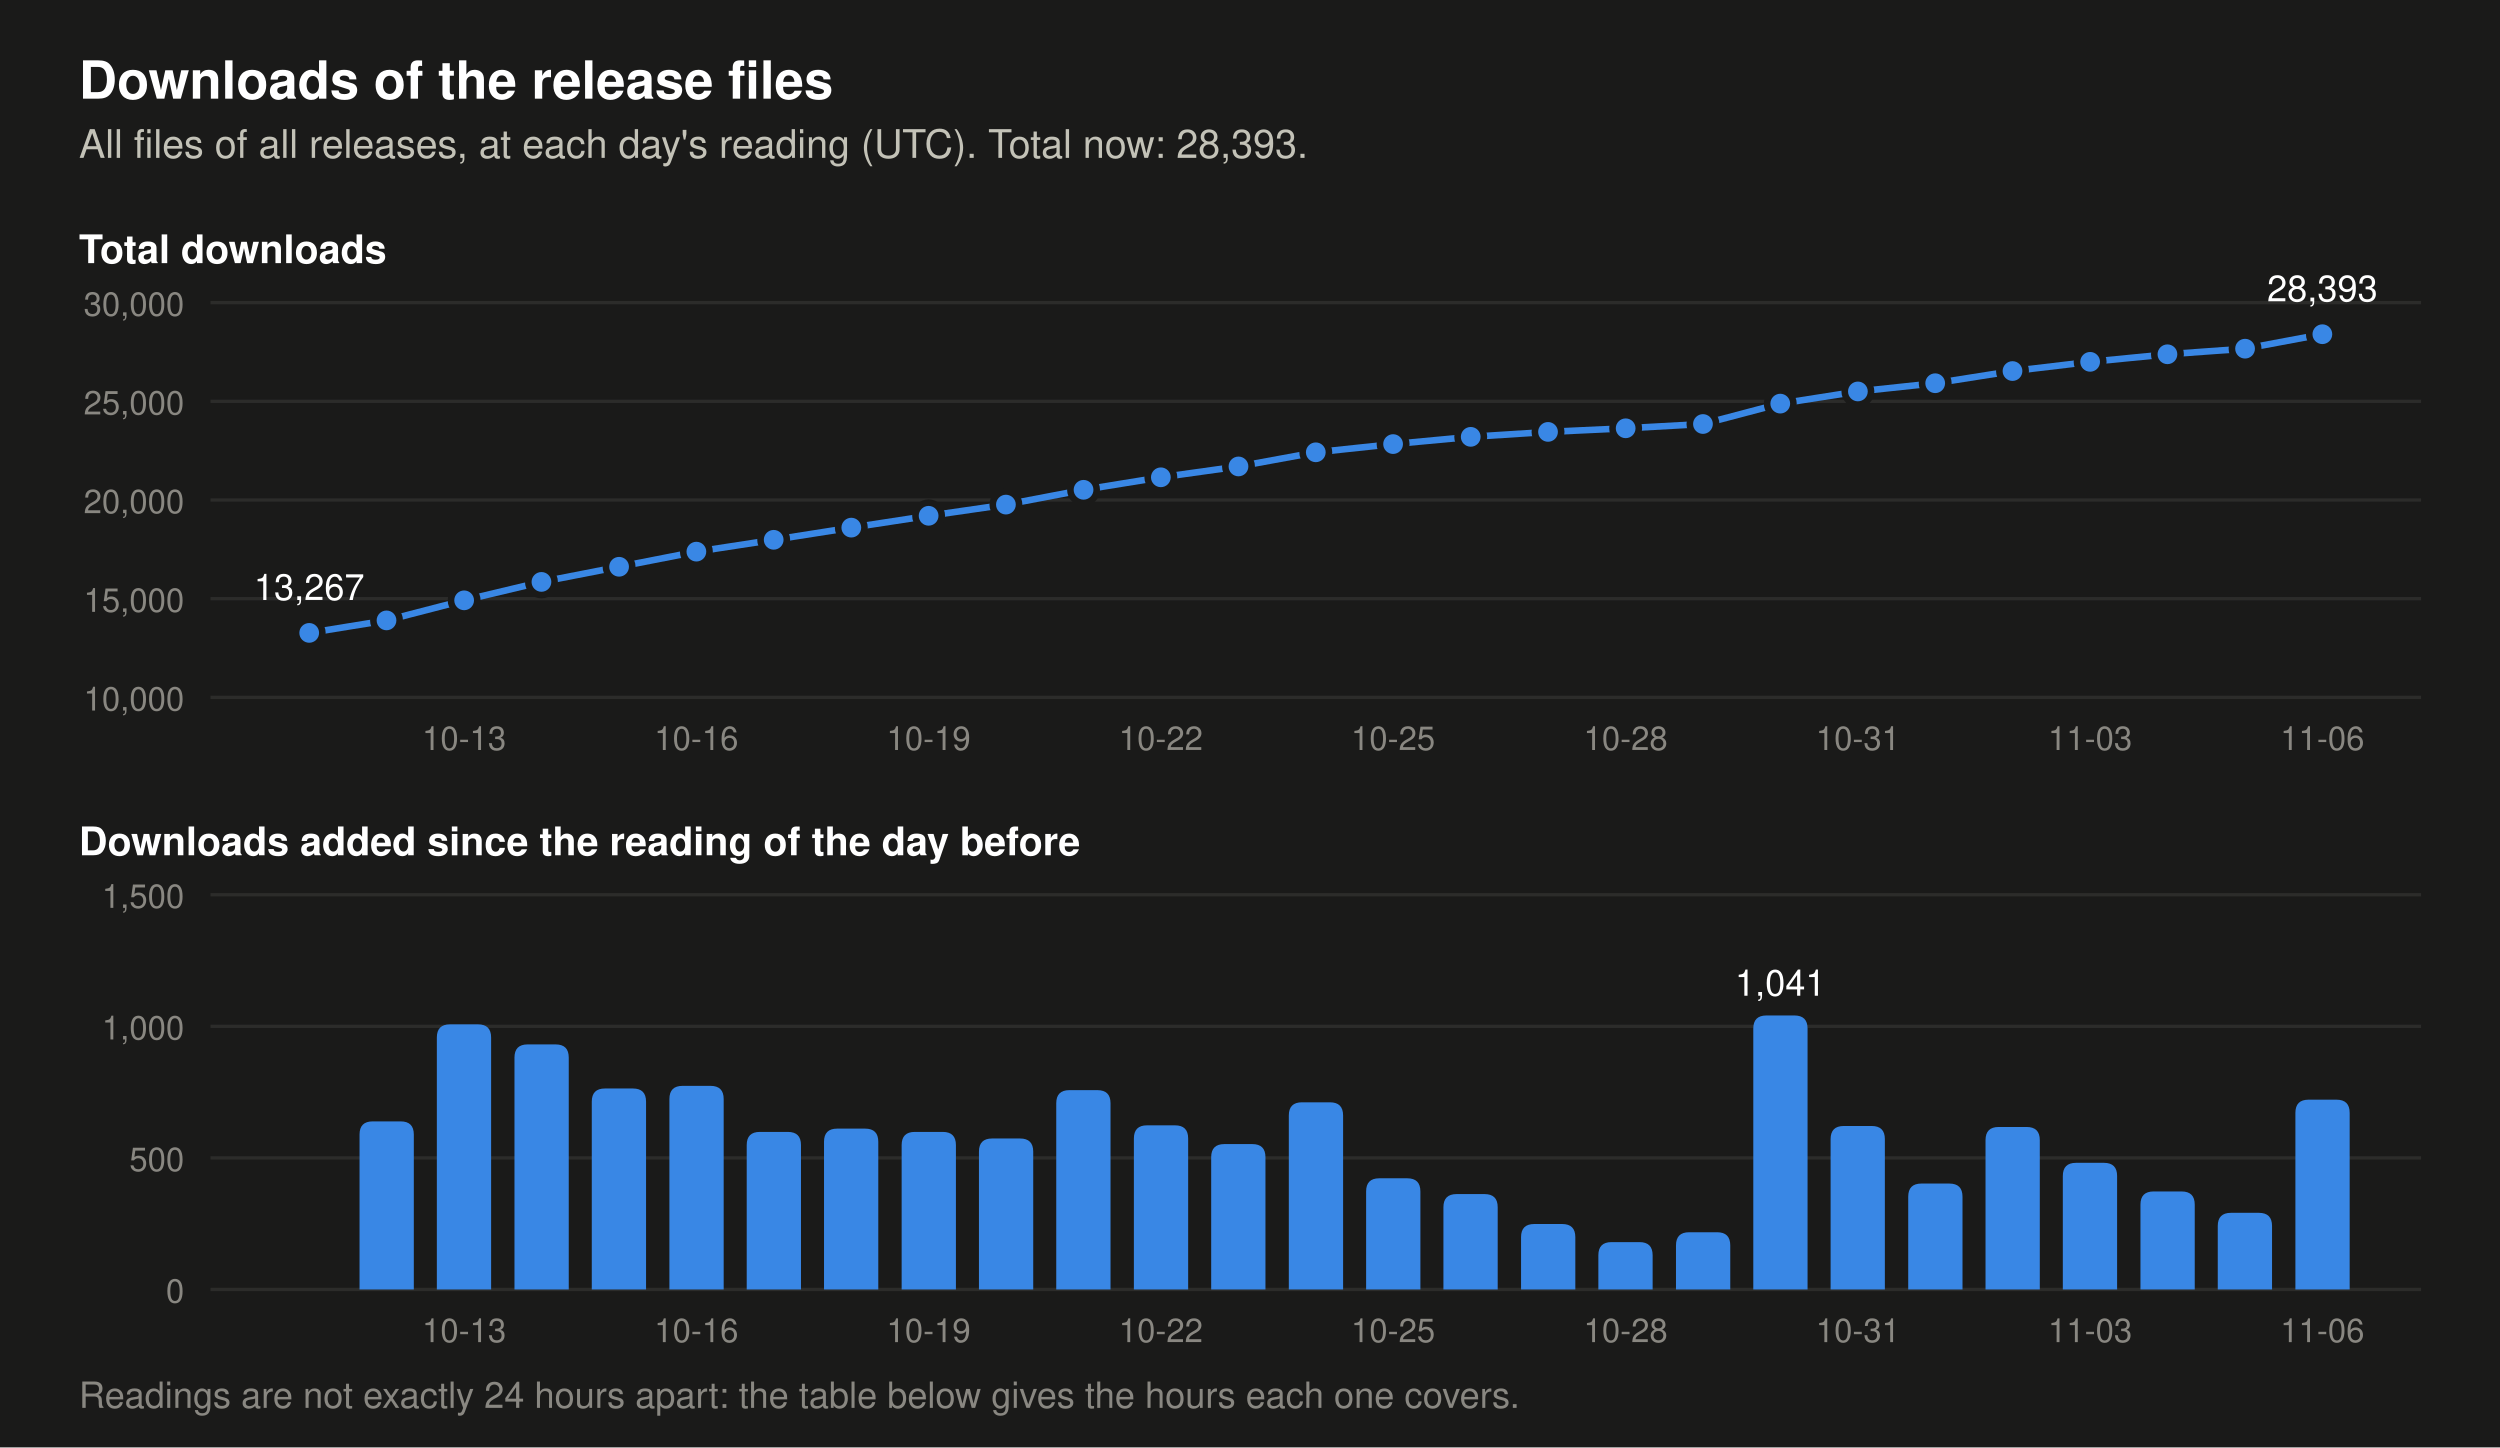
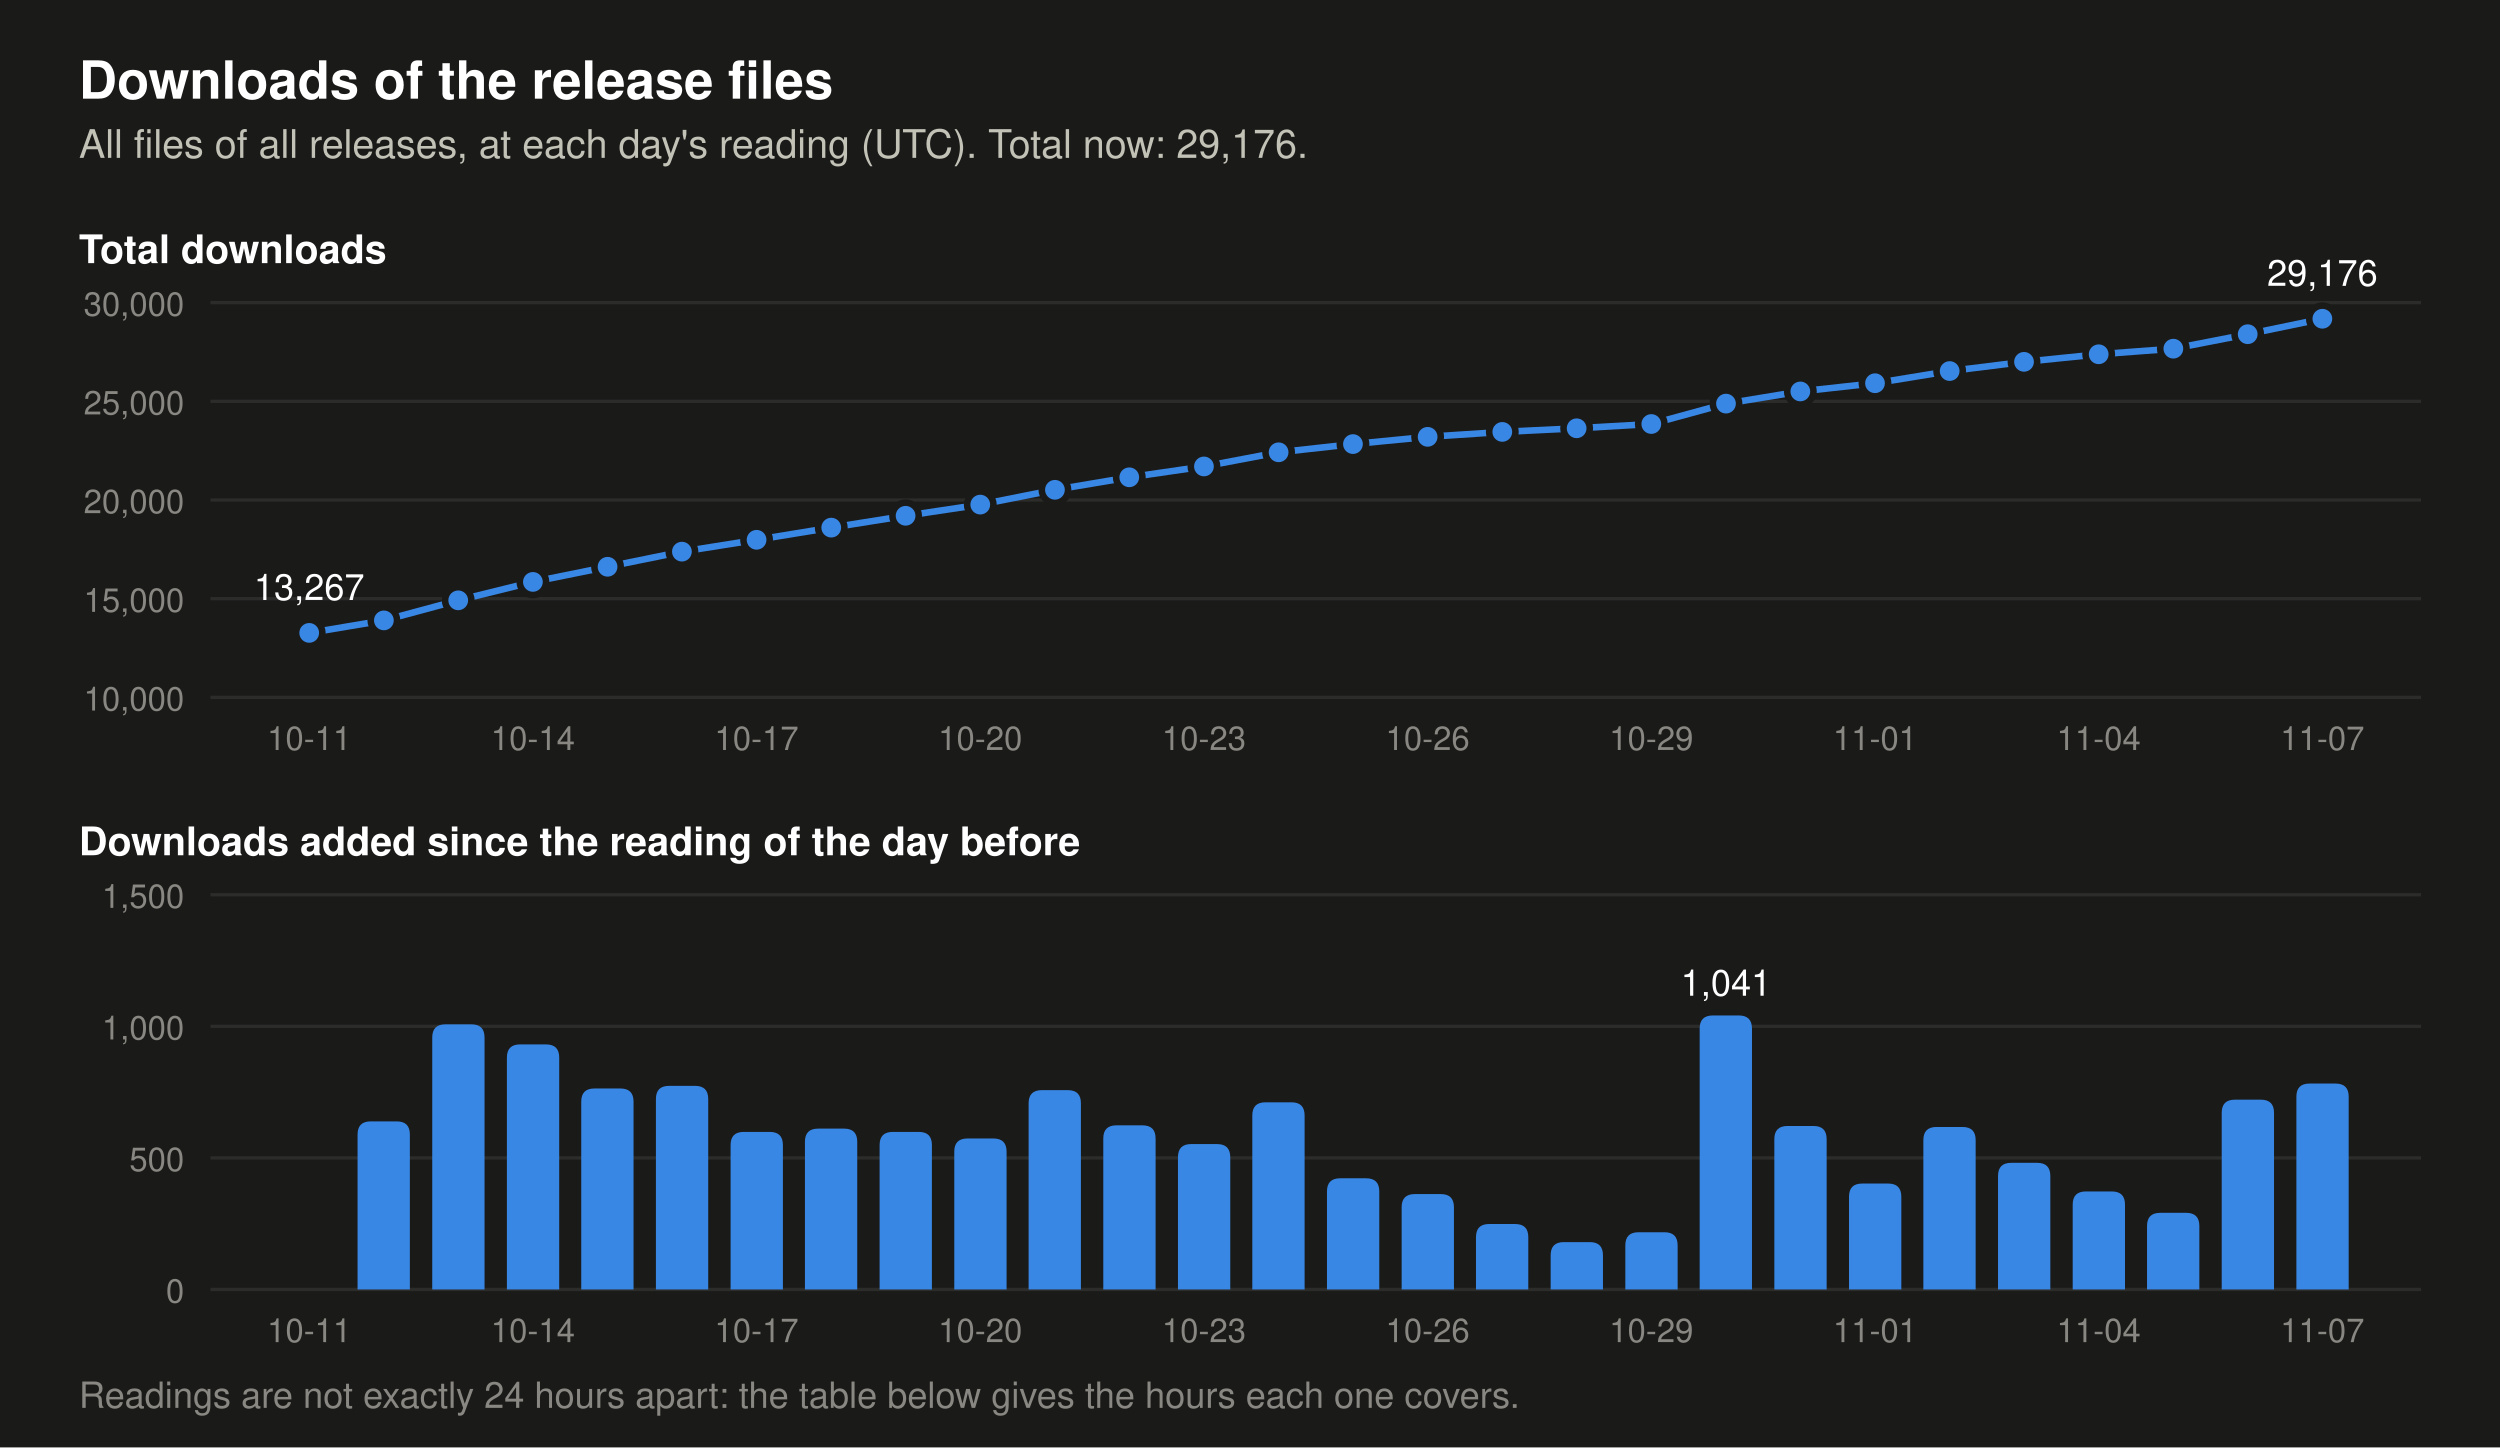
- <svg xmlns="http://www.w3.org/2000/svg" viewBox="0 0 760 440" width="760" height="440" role="img" aria-label="Two charts of the downloads of the release files. Total at each day's reading: 2026-10-24 22,412, 2026-10-25 22,835, 2026-10-26 23,198, 2026-10-27 23,447, 2026-10-28 23,627, 2026-10-29 23,845, 2026-10-30 24,886, 2026-10-31 25,507, 2026-11-01 25,909, 2026-11-02 26,527, 2026-11-03 27,008, 2026-11-04 27,381, 2026-11-05 27,672, 2026-11-06 28,393. Downloads added per day: 2026-10-24 711, 2026-10-25 423, 2026-10-26 363, 2026-10-27 249, 2026-10-28 180, 2026-10-29 218, 2026-10-30 1,041, 2026-10-31 621, 2026-11-01 402, 2026-11-02 618, 2026-11-03 481, 2026-11-04 373, 2026-11-05 291, 2026-11-06 721.">
+ <svg xmlns="http://www.w3.org/2000/svg" viewBox="0 0 760 440" width="760" height="440" role="img" aria-label="Two charts of the downloads of the release files. Total at each day's reading: 2026-10-25 22,835, 2026-10-26 23,198, 2026-10-27 23,447, 2026-10-28 23,627, 2026-10-29 23,845, 2026-10-30 24,886, 2026-10-31 25,507, 2026-11-01 25,909, 2026-11-02 26,527, 2026-11-03 27,008, 2026-11-04 27,381, 2026-11-05 27,672, 2026-11-06 28,393, 2026-11-07 29,176. Downloads added per day: 2026-10-25 423, 2026-10-26 363, 2026-10-27 249, 2026-10-28 180, 2026-10-29 218, 2026-10-30 1,041, 2026-10-31 621, 2026-11-01 402, 2026-11-02 618, 2026-11-03 481, 2026-11-04 373, 2026-11-05 291, 2026-11-06 721, 2026-11-07 783.">
  <rect width="760" height="440" fill="#1a1a19" />
  <text x="24.0" y="30.0" font-family="-apple-system, 'Segoe UI', Helvetica, Arial, sans-serif" font-size="16" font-weight="600" text-anchor="start" fill="#ffffff">Downloads of the release files</text>
-   <text x="24.0" y="48.0" font-family="-apple-system, 'Segoe UI', Helvetica, Arial, sans-serif" font-size="12" text-anchor="start" fill="#c3c2b7">All files of all releases, at each day's reading (UTC). Total now: 28,393.</text>
+   <text x="24.0" y="48.0" font-family="-apple-system, 'Segoe UI', Helvetica, Arial, sans-serif" font-size="12" text-anchor="start" fill="#c3c2b7">All files of all releases, at each day's reading (UTC). Total now: 29,176.</text>
  <text x="24.0" y="80.0" font-family="-apple-system, 'Segoe UI', Helvetica, Arial, sans-serif" font-size="12" font-weight="600" text-anchor="start" fill="#ffffff">Total downloads</text>
  <line x1="64" y1="212.0" x2="736" y2="212.0" stroke="#2c2c2a" stroke-width="1" />
  <text x="56.0" y="216.0" font-family="-apple-system, 'Segoe UI', Helvetica, Arial, sans-serif" font-size="10" text-anchor="end" fill="#898781">10,000</text>
  <line x1="64" y1="182.0" x2="736" y2="182.0" stroke="#2c2c2a" stroke-width="1" />
  <text x="56.0" y="186.0" font-family="-apple-system, 'Segoe UI', Helvetica, Arial, sans-serif" font-size="10" text-anchor="end" fill="#898781">15,000</text>
  <line x1="64" y1="152.0" x2="736" y2="152.0" stroke="#2c2c2a" stroke-width="1" />
  <text x="56.0" y="156.0" font-family="-apple-system, 'Segoe UI', Helvetica, Arial, sans-serif" font-size="10" text-anchor="end" fill="#898781">20,000</text>
  <line x1="64" y1="122.0" x2="736" y2="122.0" stroke="#2c2c2a" stroke-width="1" />
  <text x="56.0" y="126.0" font-family="-apple-system, 'Segoe UI', Helvetica, Arial, sans-serif" font-size="10" text-anchor="end" fill="#898781">25,000</text>
  <line x1="64" y1="92.0" x2="736" y2="92.0" stroke="#2c2c2a" stroke-width="1" />
  <text x="56.0" y="96.0" font-family="-apple-system, 'Segoe UI', Helvetica, Arial, sans-serif" font-size="10" text-anchor="end" fill="#898781">30,000</text>
-   <polyline points="94.0,192.4 117.5,188.6 141.1,182.5 164.6,176.9 188.2,172.3 211.7,167.7 235.2,164.1 258.8,160.4 282.3,156.8 305.8,153.4 329.4,148.9 352.9,145.1 376.5,141.8 400.0,137.5 423.5,135.0 447.1,132.8 470.6,131.3 494.2,130.2 517.7,128.9 541.2,122.7 564.8,119.0 588.3,116.5 611.8,112.8 635.4,110.0 658.9,107.7 682.5,106.0 706.0,101.6" fill="none" stroke="#3987e5" stroke-width="2" stroke-linejoin="round" />
+   <polyline points="94.0,192.4 116.7,188.6 139.3,182.5 162.0,176.9 184.7,172.3 207.3,167.7 230.0,164.1 252.7,160.4 275.3,156.8 298.0,153.4 320.7,148.9 343.3,145.1 366.0,141.8 388.7,137.5 411.3,135.0 434.0,132.8 456.7,131.3 479.3,130.2 502.0,128.9 524.7,122.7 547.3,119.0 570.0,116.5 592.7,112.8 615.3,110.0 638.0,107.7 660.7,106.0 683.3,101.6 706.0,96.9" fill="none" stroke="#3987e5" stroke-width="2" stroke-linejoin="round" />
  <circle cx="94.0" cy="192.4" r="4" fill="#3987e5" stroke="#1a1a19" stroke-width="2" />
  <text x="94.0" y="182.4" font-family="-apple-system, 'Segoe UI', Helvetica, Arial, sans-serif" font-size="11" text-anchor="middle" fill="#ffffff">13,267</text>
-   <circle cx="117.5" cy="188.6" r="4" fill="#3987e5" stroke="#1a1a19" stroke-width="2" />
-   <circle cx="141.1" cy="182.5" r="4" fill="#3987e5" stroke="#1a1a19" stroke-width="2" />
-   <circle cx="164.6" cy="176.9" r="4" fill="#3987e5" stroke="#1a1a19" stroke-width="2" />
-   <circle cx="188.2" cy="172.3" r="4" fill="#3987e5" stroke="#1a1a19" stroke-width="2" />
-   <circle cx="211.7" cy="167.7" r="4" fill="#3987e5" stroke="#1a1a19" stroke-width="2" />
-   <circle cx="235.2" cy="164.1" r="4" fill="#3987e5" stroke="#1a1a19" stroke-width="2" />
-   <circle cx="258.8" cy="160.4" r="4" fill="#3987e5" stroke="#1a1a19" stroke-width="2" />
-   <circle cx="282.3" cy="156.8" r="4" fill="#3987e5" stroke="#1a1a19" stroke-width="2" />
-   <circle cx="305.8" cy="153.4" r="4" fill="#3987e5" stroke="#1a1a19" stroke-width="2" />
-   <circle cx="329.4" cy="148.9" r="4" fill="#3987e5" stroke="#1a1a19" stroke-width="2" />
-   <circle cx="352.9" cy="145.1" r="4" fill="#3987e5" stroke="#1a1a19" stroke-width="2" />
-   <circle cx="376.5" cy="141.8" r="4" fill="#3987e5" stroke="#1a1a19" stroke-width="2" />
-   <circle cx="400.0" cy="137.5" r="4" fill="#3987e5" stroke="#1a1a19" stroke-width="2" />
-   <circle cx="423.5" cy="135.0" r="4" fill="#3987e5" stroke="#1a1a19" stroke-width="2" />
-   <circle cx="447.1" cy="132.8" r="4" fill="#3987e5" stroke="#1a1a19" stroke-width="2" />
-   <circle cx="470.6" cy="131.3" r="4" fill="#3987e5" stroke="#1a1a19" stroke-width="2" />
-   <circle cx="494.2" cy="130.2" r="4" fill="#3987e5" stroke="#1a1a19" stroke-width="2" />
-   <circle cx="517.7" cy="128.9" r="4" fill="#3987e5" stroke="#1a1a19" stroke-width="2" />
-   <circle cx="541.2" cy="122.7" r="4" fill="#3987e5" stroke="#1a1a19" stroke-width="2" />
-   <circle cx="564.8" cy="119.0" r="4" fill="#3987e5" stroke="#1a1a19" stroke-width="2" />
-   <circle cx="588.3" cy="116.5" r="4" fill="#3987e5" stroke="#1a1a19" stroke-width="2" />
-   <circle cx="611.8" cy="112.8" r="4" fill="#3987e5" stroke="#1a1a19" stroke-width="2" />
-   <circle cx="635.4" cy="110.0" r="4" fill="#3987e5" stroke="#1a1a19" stroke-width="2" />
-   <circle cx="658.9" cy="107.7" r="4" fill="#3987e5" stroke="#1a1a19" stroke-width="2" />
-   <circle cx="682.5" cy="106.0" r="4" fill="#3987e5" stroke="#1a1a19" stroke-width="2" />
-   <circle cx="706.0" cy="101.6" r="4" fill="#3987e5" stroke="#1a1a19" stroke-width="2" />
-   <text x="706.0" y="91.6" font-family="-apple-system, 'Segoe UI', Helvetica, Arial, sans-serif" font-size="11" text-anchor="middle" fill="#ffffff">28,393</text>
+   <circle cx="116.7" cy="188.6" r="4" fill="#3987e5" stroke="#1a1a19" stroke-width="2" />
+   <circle cx="139.3" cy="182.5" r="4" fill="#3987e5" stroke="#1a1a19" stroke-width="2" />
+   <circle cx="162.0" cy="176.9" r="4" fill="#3987e5" stroke="#1a1a19" stroke-width="2" />
+   <circle cx="184.7" cy="172.3" r="4" fill="#3987e5" stroke="#1a1a19" stroke-width="2" />
+   <circle cx="207.3" cy="167.7" r="4" fill="#3987e5" stroke="#1a1a19" stroke-width="2" />
+   <circle cx="230.0" cy="164.1" r="4" fill="#3987e5" stroke="#1a1a19" stroke-width="2" />
+   <circle cx="252.7" cy="160.4" r="4" fill="#3987e5" stroke="#1a1a19" stroke-width="2" />
+   <circle cx="275.3" cy="156.8" r="4" fill="#3987e5" stroke="#1a1a19" stroke-width="2" />
+   <circle cx="298.0" cy="153.4" r="4" fill="#3987e5" stroke="#1a1a19" stroke-width="2" />
+   <circle cx="320.7" cy="148.9" r="4" fill="#3987e5" stroke="#1a1a19" stroke-width="2" />
+   <circle cx="343.3" cy="145.1" r="4" fill="#3987e5" stroke="#1a1a19" stroke-width="2" />
+   <circle cx="366.0" cy="141.8" r="4" fill="#3987e5" stroke="#1a1a19" stroke-width="2" />
+   <circle cx="388.7" cy="137.5" r="4" fill="#3987e5" stroke="#1a1a19" stroke-width="2" />
+   <circle cx="411.3" cy="135.0" r="4" fill="#3987e5" stroke="#1a1a19" stroke-width="2" />
+   <circle cx="434.0" cy="132.8" r="4" fill="#3987e5" stroke="#1a1a19" stroke-width="2" />
+   <circle cx="456.7" cy="131.3" r="4" fill="#3987e5" stroke="#1a1a19" stroke-width="2" />
+   <circle cx="479.3" cy="130.2" r="4" fill="#3987e5" stroke="#1a1a19" stroke-width="2" />
+   <circle cx="502.0" cy="128.9" r="4" fill="#3987e5" stroke="#1a1a19" stroke-width="2" />
+   <circle cx="524.7" cy="122.7" r="4" fill="#3987e5" stroke="#1a1a19" stroke-width="2" />
+   <circle cx="547.3" cy="119.0" r="4" fill="#3987e5" stroke="#1a1a19" stroke-width="2" />
+   <circle cx="570.0" cy="116.5" r="4" fill="#3987e5" stroke="#1a1a19" stroke-width="2" />
+   <circle cx="592.7" cy="112.8" r="4" fill="#3987e5" stroke="#1a1a19" stroke-width="2" />
+   <circle cx="615.3" cy="110.0" r="4" fill="#3987e5" stroke="#1a1a19" stroke-width="2" />
+   <circle cx="638.0" cy="107.7" r="4" fill="#3987e5" stroke="#1a1a19" stroke-width="2" />
+   <circle cx="660.7" cy="106.0" r="4" fill="#3987e5" stroke="#1a1a19" stroke-width="2" />
+   <circle cx="683.3" cy="101.6" r="4" fill="#3987e5" stroke="#1a1a19" stroke-width="2" />
+   <circle cx="706.0" cy="96.9" r="4" fill="#3987e5" stroke="#1a1a19" stroke-width="2" />
+   <text x="706.0" y="86.9" font-family="-apple-system, 'Segoe UI', Helvetica, Arial, sans-serif" font-size="11" text-anchor="middle" fill="#ffffff">29,176</text>
  <text x="24.0" y="260.0" font-family="-apple-system, 'Segoe UI', Helvetica, Arial, sans-serif" font-size="12" font-weight="600" text-anchor="start" fill="#ffffff">Downloads added since the reading of the day before</text>
  <line x1="64" y1="392.0" x2="736" y2="392.0" stroke="#2c2c2a" stroke-width="1" />
  <text x="56.0" y="396.0" font-family="-apple-system, 'Segoe UI', Helvetica, Arial, sans-serif" font-size="10" text-anchor="end" fill="#898781">0</text>
  <line x1="64" y1="352.0" x2="736" y2="352.0" stroke="#2c2c2a" stroke-width="1" />
  <text x="56.0" y="356.0" font-family="-apple-system, 'Segoe UI', Helvetica, Arial, sans-serif" font-size="10" text-anchor="end" fill="#898781">500</text>
  <line x1="64" y1="312.0" x2="736" y2="312.0" stroke="#2c2c2a" stroke-width="1" />
  <text x="56.0" y="316.0" font-family="-apple-system, 'Segoe UI', Helvetica, Arial, sans-serif" font-size="10" text-anchor="end" fill="#898781">1,000</text>
  <line x1="64" y1="272.0" x2="736" y2="272.0" stroke="#2c2c2a" stroke-width="1" />
  <text x="56.0" y="276.0" font-family="-apple-system, 'Segoe UI', Helvetica, Arial, sans-serif" font-size="10" text-anchor="end" fill="#898781">1,500</text>
-   <path d="M109.3,392 v-47.1 q0,-4 4,-4 h8.5 q4,0 4,4 v47.1 z" fill="#3987e5" />
-   <path d="M132.8,392 v-76.6 q0,-4 4,-4 h8.5 q4,0 4,4 v76.6 z" fill="#3987e5" />
-   <path d="M156.4,392 v-70.5 q0,-4 4,-4 h8.5 q4,0 4,4 v70.5 z" fill="#3987e5" />
-   <path d="M179.9,392 v-57.1 q0,-4 4,-4 h8.5 q4,0 4,4 v57.1 z" fill="#3987e5" />
-   <path d="M203.5,392 v-57.9 q0,-4 4,-4 h8.5 q4,0 4,4 v57.9 z" fill="#3987e5" />
-   <path d="M227.0,392 v-43.9 q0,-4 4,-4 h8.5 q4,0 4,4 v43.9 z" fill="#3987e5" />
-   <path d="M250.5,392 v-44.9 q0,-4 4,-4 h8.5 q4,0 4,4 v44.9 z" fill="#3987e5" />
-   <path d="M274.1,392 v-43.9 q0,-4 4,-4 h8.5 q4,0 4,4 v43.9 z" fill="#3987e5" />
-   <path d="M297.6,392 v-41.9 q0,-4 4,-4 h8.5 q4,0 4,4 v41.9 z" fill="#3987e5" />
-   <path d="M321.1,392 v-56.6 q0,-4 4,-4 h8.5 q4,0 4,4 v56.6 z" fill="#3987e5" />
-   <path d="M344.7,392 v-45.9 q0,-4 4,-4 h8.5 q4,0 4,4 v45.9 z" fill="#3987e5" />
-   <path d="M368.2,392 v-40.2 q0,-4 4,-4 h8.5 q4,0 4,4 v40.2 z" fill="#3987e5" />
-   <path d="M391.8,392 v-52.9 q0,-4 4,-4 h8.5 q4,0 4,4 v52.9 z" fill="#3987e5" />
-   <path d="M415.3,392 v-29.8 q0,-4 4,-4 h8.5 q4,0 4,4 v29.8 z" fill="#3987e5" />
-   <path d="M438.8,392 v-25.0 q0,-4 4,-4 h8.5 q4,0 4,4 v25.0 z" fill="#3987e5" />
-   <path d="M462.4,392 v-15.9 q0,-4 4,-4 h8.5 q4,0 4,4 v15.9 z" fill="#3987e5" />
-   <path d="M485.9,392 v-10.4 q0,-4 4,-4 h8.5 q4,0 4,4 v10.4 z" fill="#3987e5" />
-   <path d="M509.5,392 v-13.4 q0,-4 4,-4 h8.5 q4,0 4,4 v13.4 z" fill="#3987e5" />
-   <path d="M533.0,392 v-79.3 q0,-4 4,-4 h8.5 q4,0 4,4 v79.3 z" fill="#3987e5" />
-   <text x="541.2" y="302.7" font-family="-apple-system, 'Segoe UI', Helvetica, Arial, sans-serif" font-size="11" text-anchor="middle" fill="#ffffff">1,041</text>
-   <path d="M556.5,392 v-45.7 q0,-4 4,-4 h8.5 q4,0 4,4 v45.7 z" fill="#3987e5" />
-   <path d="M580.1,392 v-28.2 q0,-4 4,-4 h8.5 q4,0 4,4 v28.2 z" fill="#3987e5" />
-   <path d="M603.6,392 v-45.4 q0,-4 4,-4 h8.5 q4,0 4,4 v45.4 z" fill="#3987e5" />
-   <path d="M627.1,392 v-34.5 q0,-4 4,-4 h8.5 q4,0 4,4 v34.5 z" fill="#3987e5" />
-   <path d="M650.7,392 v-25.8 q0,-4 4,-4 h8.5 q4,0 4,4 v25.8 z" fill="#3987e5" />
-   <path d="M674.2,392 v-19.3 q0,-4 4,-4 h8.5 q4,0 4,4 v19.3 z" fill="#3987e5" />
-   <path d="M697.8,392 v-53.7 q0,-4 4,-4 h8.5 q4,0 4,4 v53.7 z" fill="#3987e5" />
-   <text x="141.1" y="228.0" font-family="-apple-system, 'Segoe UI', Helvetica, Arial, sans-serif" font-size="10" text-anchor="middle" fill="#898781">10-13</text>
-   <text x="141.1" y="408.0" font-family="-apple-system, 'Segoe UI', Helvetica, Arial, sans-serif" font-size="10" text-anchor="middle" fill="#898781">10-13</text>
-   <text x="211.7" y="228.0" font-family="-apple-system, 'Segoe UI', Helvetica, Arial, sans-serif" font-size="10" text-anchor="middle" fill="#898781">10-16</text>
-   <text x="211.7" y="408.0" font-family="-apple-system, 'Segoe UI', Helvetica, Arial, sans-serif" font-size="10" text-anchor="middle" fill="#898781">10-16</text>
-   <text x="282.3" y="228.0" font-family="-apple-system, 'Segoe UI', Helvetica, Arial, sans-serif" font-size="10" text-anchor="middle" fill="#898781">10-19</text>
-   <text x="282.3" y="408.0" font-family="-apple-system, 'Segoe UI', Helvetica, Arial, sans-serif" font-size="10" text-anchor="middle" fill="#898781">10-19</text>
-   <text x="352.9" y="228.0" font-family="-apple-system, 'Segoe UI', Helvetica, Arial, sans-serif" font-size="10" text-anchor="middle" fill="#898781">10-22</text>
-   <text x="352.9" y="408.0" font-family="-apple-system, 'Segoe UI', Helvetica, Arial, sans-serif" font-size="10" text-anchor="middle" fill="#898781">10-22</text>
-   <text x="423.5" y="228.0" font-family="-apple-system, 'Segoe UI', Helvetica, Arial, sans-serif" font-size="10" text-anchor="middle" fill="#898781">10-25</text>
-   <text x="423.5" y="408.0" font-family="-apple-system, 'Segoe UI', Helvetica, Arial, sans-serif" font-size="10" text-anchor="middle" fill="#898781">10-25</text>
-   <text x="494.2" y="228.0" font-family="-apple-system, 'Segoe UI', Helvetica, Arial, sans-serif" font-size="10" text-anchor="middle" fill="#898781">10-28</text>
-   <text x="494.2" y="408.0" font-family="-apple-system, 'Segoe UI', Helvetica, Arial, sans-serif" font-size="10" text-anchor="middle" fill="#898781">10-28</text>
-   <text x="564.8" y="228.0" font-family="-apple-system, 'Segoe UI', Helvetica, Arial, sans-serif" font-size="10" text-anchor="middle" fill="#898781">10-31</text>
-   <text x="564.8" y="408.0" font-family="-apple-system, 'Segoe UI', Helvetica, Arial, sans-serif" font-size="10" text-anchor="middle" fill="#898781">10-31</text>
-   <text x="635.4" y="228.0" font-family="-apple-system, 'Segoe UI', Helvetica, Arial, sans-serif" font-size="10" text-anchor="middle" fill="#898781">11-03</text>
-   <text x="635.4" y="408.0" font-family="-apple-system, 'Segoe UI', Helvetica, Arial, sans-serif" font-size="10" text-anchor="middle" fill="#898781">11-03</text>
-   <text x="706.0" y="228.0" font-family="-apple-system, 'Segoe UI', Helvetica, Arial, sans-serif" font-size="10" text-anchor="middle" fill="#898781">11-06</text>
-   <text x="706.0" y="408.0" font-family="-apple-system, 'Segoe UI', Helvetica, Arial, sans-serif" font-size="10" text-anchor="middle" fill="#898781">11-06</text>
+   <path d="M108.7,392 v-47.1 q0,-4 4,-4 h7.9 q4,0 4,4 v47.1 z" fill="#3987e5" />
+   <path d="M131.4,392 v-76.6 q0,-4 4,-4 h7.9 q4,0 4,4 v76.6 z" fill="#3987e5" />
+   <path d="M154.1,392 v-70.5 q0,-4 4,-4 h7.9 q4,0 4,4 v70.5 z" fill="#3987e5" />
+   <path d="M176.7,392 v-57.1 q0,-4 4,-4 h7.9 q4,0 4,4 v57.1 z" fill="#3987e5" />
+   <path d="M199.4,392 v-57.9 q0,-4 4,-4 h7.9 q4,0 4,4 v57.9 z" fill="#3987e5" />
+   <path d="M222.1,392 v-43.9 q0,-4 4,-4 h7.9 q4,0 4,4 v43.9 z" fill="#3987e5" />
+   <path d="M244.7,392 v-44.9 q0,-4 4,-4 h7.9 q4,0 4,4 v44.9 z" fill="#3987e5" />
+   <path d="M267.4,392 v-43.9 q0,-4 4,-4 h7.9 q4,0 4,4 v43.9 z" fill="#3987e5" />
+   <path d="M290.1,392 v-41.9 q0,-4 4,-4 h7.9 q4,0 4,4 v41.9 z" fill="#3987e5" />
+   <path d="M312.7,392 v-56.6 q0,-4 4,-4 h7.9 q4,0 4,4 v56.6 z" fill="#3987e5" />
+   <path d="M335.4,392 v-45.9 q0,-4 4,-4 h7.9 q4,0 4,4 v45.9 z" fill="#3987e5" />
+   <path d="M358.1,392 v-40.2 q0,-4 4,-4 h7.9 q4,0 4,4 v40.2 z" fill="#3987e5" />
+   <path d="M380.7,392 v-52.9 q0,-4 4,-4 h7.9 q4,0 4,4 v52.9 z" fill="#3987e5" />
+   <path d="M403.4,392 v-29.8 q0,-4 4,-4 h7.9 q4,0 4,4 v29.8 z" fill="#3987e5" />
+   <path d="M426.1,392 v-25.0 q0,-4 4,-4 h7.9 q4,0 4,4 v25.0 z" fill="#3987e5" />
+   <path d="M448.7,392 v-15.9 q0,-4 4,-4 h7.9 q4,0 4,4 v15.9 z" fill="#3987e5" />
+   <path d="M471.4,392 v-10.4 q0,-4 4,-4 h7.9 q4,0 4,4 v10.4 z" fill="#3987e5" />
+   <path d="M494.1,392 v-13.4 q0,-4 4,-4 h7.9 q4,0 4,4 v13.4 z" fill="#3987e5" />
+   <path d="M516.7,392 v-79.3 q0,-4 4,-4 h7.9 q4,0 4,4 v79.3 z" fill="#3987e5" />
+   <text x="524.7" y="302.7" font-family="-apple-system, 'Segoe UI', Helvetica, Arial, sans-serif" font-size="11" text-anchor="middle" fill="#ffffff">1,041</text>
+   <path d="M539.4,392 v-45.7 q0,-4 4,-4 h7.9 q4,0 4,4 v45.7 z" fill="#3987e5" />
+   <path d="M562.1,392 v-28.2 q0,-4 4,-4 h7.9 q4,0 4,4 v28.2 z" fill="#3987e5" />
+   <path d="M584.7,392 v-45.4 q0,-4 4,-4 h7.9 q4,0 4,4 v45.4 z" fill="#3987e5" />
+   <path d="M607.4,392 v-34.5 q0,-4 4,-4 h7.9 q4,0 4,4 v34.5 z" fill="#3987e5" />
+   <path d="M630.1,392 v-25.8 q0,-4 4,-4 h7.9 q4,0 4,4 v25.8 z" fill="#3987e5" />
+   <path d="M652.7,392 v-19.3 q0,-4 4,-4 h7.9 q4,0 4,4 v19.3 z" fill="#3987e5" />
+   <path d="M675.4,392 v-53.7 q0,-4 4,-4 h7.9 q4,0 4,4 v53.7 z" fill="#3987e5" />
+   <path d="M698.1,392 v-58.6 q0,-4 4,-4 h7.9 q4,0 4,4 v58.6 z" fill="#3987e5" />
+   <text x="94.0" y="228.0" font-family="-apple-system, 'Segoe UI', Helvetica, Arial, sans-serif" font-size="10" text-anchor="middle" fill="#898781">10-11</text>
+   <text x="94.0" y="408.0" font-family="-apple-system, 'Segoe UI', Helvetica, Arial, sans-serif" font-size="10" text-anchor="middle" fill="#898781">10-11</text>
+   <text x="162.0" y="228.0" font-family="-apple-system, 'Segoe UI', Helvetica, Arial, sans-serif" font-size="10" text-anchor="middle" fill="#898781">10-14</text>
+   <text x="162.0" y="408.0" font-family="-apple-system, 'Segoe UI', Helvetica, Arial, sans-serif" font-size="10" text-anchor="middle" fill="#898781">10-14</text>
+   <text x="230.0" y="228.0" font-family="-apple-system, 'Segoe UI', Helvetica, Arial, sans-serif" font-size="10" text-anchor="middle" fill="#898781">10-17</text>
+   <text x="230.0" y="408.0" font-family="-apple-system, 'Segoe UI', Helvetica, Arial, sans-serif" font-size="10" text-anchor="middle" fill="#898781">10-17</text>
+   <text x="298.0" y="228.0" font-family="-apple-system, 'Segoe UI', Helvetica, Arial, sans-serif" font-size="10" text-anchor="middle" fill="#898781">10-20</text>
+   <text x="298.0" y="408.0" font-family="-apple-system, 'Segoe UI', Helvetica, Arial, sans-serif" font-size="10" text-anchor="middle" fill="#898781">10-20</text>
+   <text x="366.0" y="228.0" font-family="-apple-system, 'Segoe UI', Helvetica, Arial, sans-serif" font-size="10" text-anchor="middle" fill="#898781">10-23</text>
+   <text x="366.0" y="408.0" font-family="-apple-system, 'Segoe UI', Helvetica, Arial, sans-serif" font-size="10" text-anchor="middle" fill="#898781">10-23</text>
+   <text x="434.0" y="228.0" font-family="-apple-system, 'Segoe UI', Helvetica, Arial, sans-serif" font-size="10" text-anchor="middle" fill="#898781">10-26</text>
+   <text x="434.0" y="408.0" font-family="-apple-system, 'Segoe UI', Helvetica, Arial, sans-serif" font-size="10" text-anchor="middle" fill="#898781">10-26</text>
+   <text x="502.0" y="228.0" font-family="-apple-system, 'Segoe UI', Helvetica, Arial, sans-serif" font-size="10" text-anchor="middle" fill="#898781">10-29</text>
+   <text x="502.0" y="408.0" font-family="-apple-system, 'Segoe UI', Helvetica, Arial, sans-serif" font-size="10" text-anchor="middle" fill="#898781">10-29</text>
+   <text x="570.0" y="228.0" font-family="-apple-system, 'Segoe UI', Helvetica, Arial, sans-serif" font-size="10" text-anchor="middle" fill="#898781">11-01</text>
+   <text x="570.0" y="408.0" font-family="-apple-system, 'Segoe UI', Helvetica, Arial, sans-serif" font-size="10" text-anchor="middle" fill="#898781">11-01</text>
+   <text x="638.0" y="228.0" font-family="-apple-system, 'Segoe UI', Helvetica, Arial, sans-serif" font-size="10" text-anchor="middle" fill="#898781">11-04</text>
+   <text x="638.0" y="408.0" font-family="-apple-system, 'Segoe UI', Helvetica, Arial, sans-serif" font-size="10" text-anchor="middle" fill="#898781">11-04</text>
+   <text x="706.0" y="228.0" font-family="-apple-system, 'Segoe UI', Helvetica, Arial, sans-serif" font-size="10" text-anchor="middle" fill="#898781">11-07</text>
+   <text x="706.0" y="408.0" font-family="-apple-system, 'Segoe UI', Helvetica, Arial, sans-serif" font-size="10" text-anchor="middle" fill="#898781">11-07</text>
  <text x="24.0" y="428.0" font-family="-apple-system, 'Segoe UI', Helvetica, Arial, sans-serif" font-size="11" text-anchor="start" fill="#898781">Readings are not exactly 24 hours apart: the table below gives the hours each one covers.</text>
</svg>
